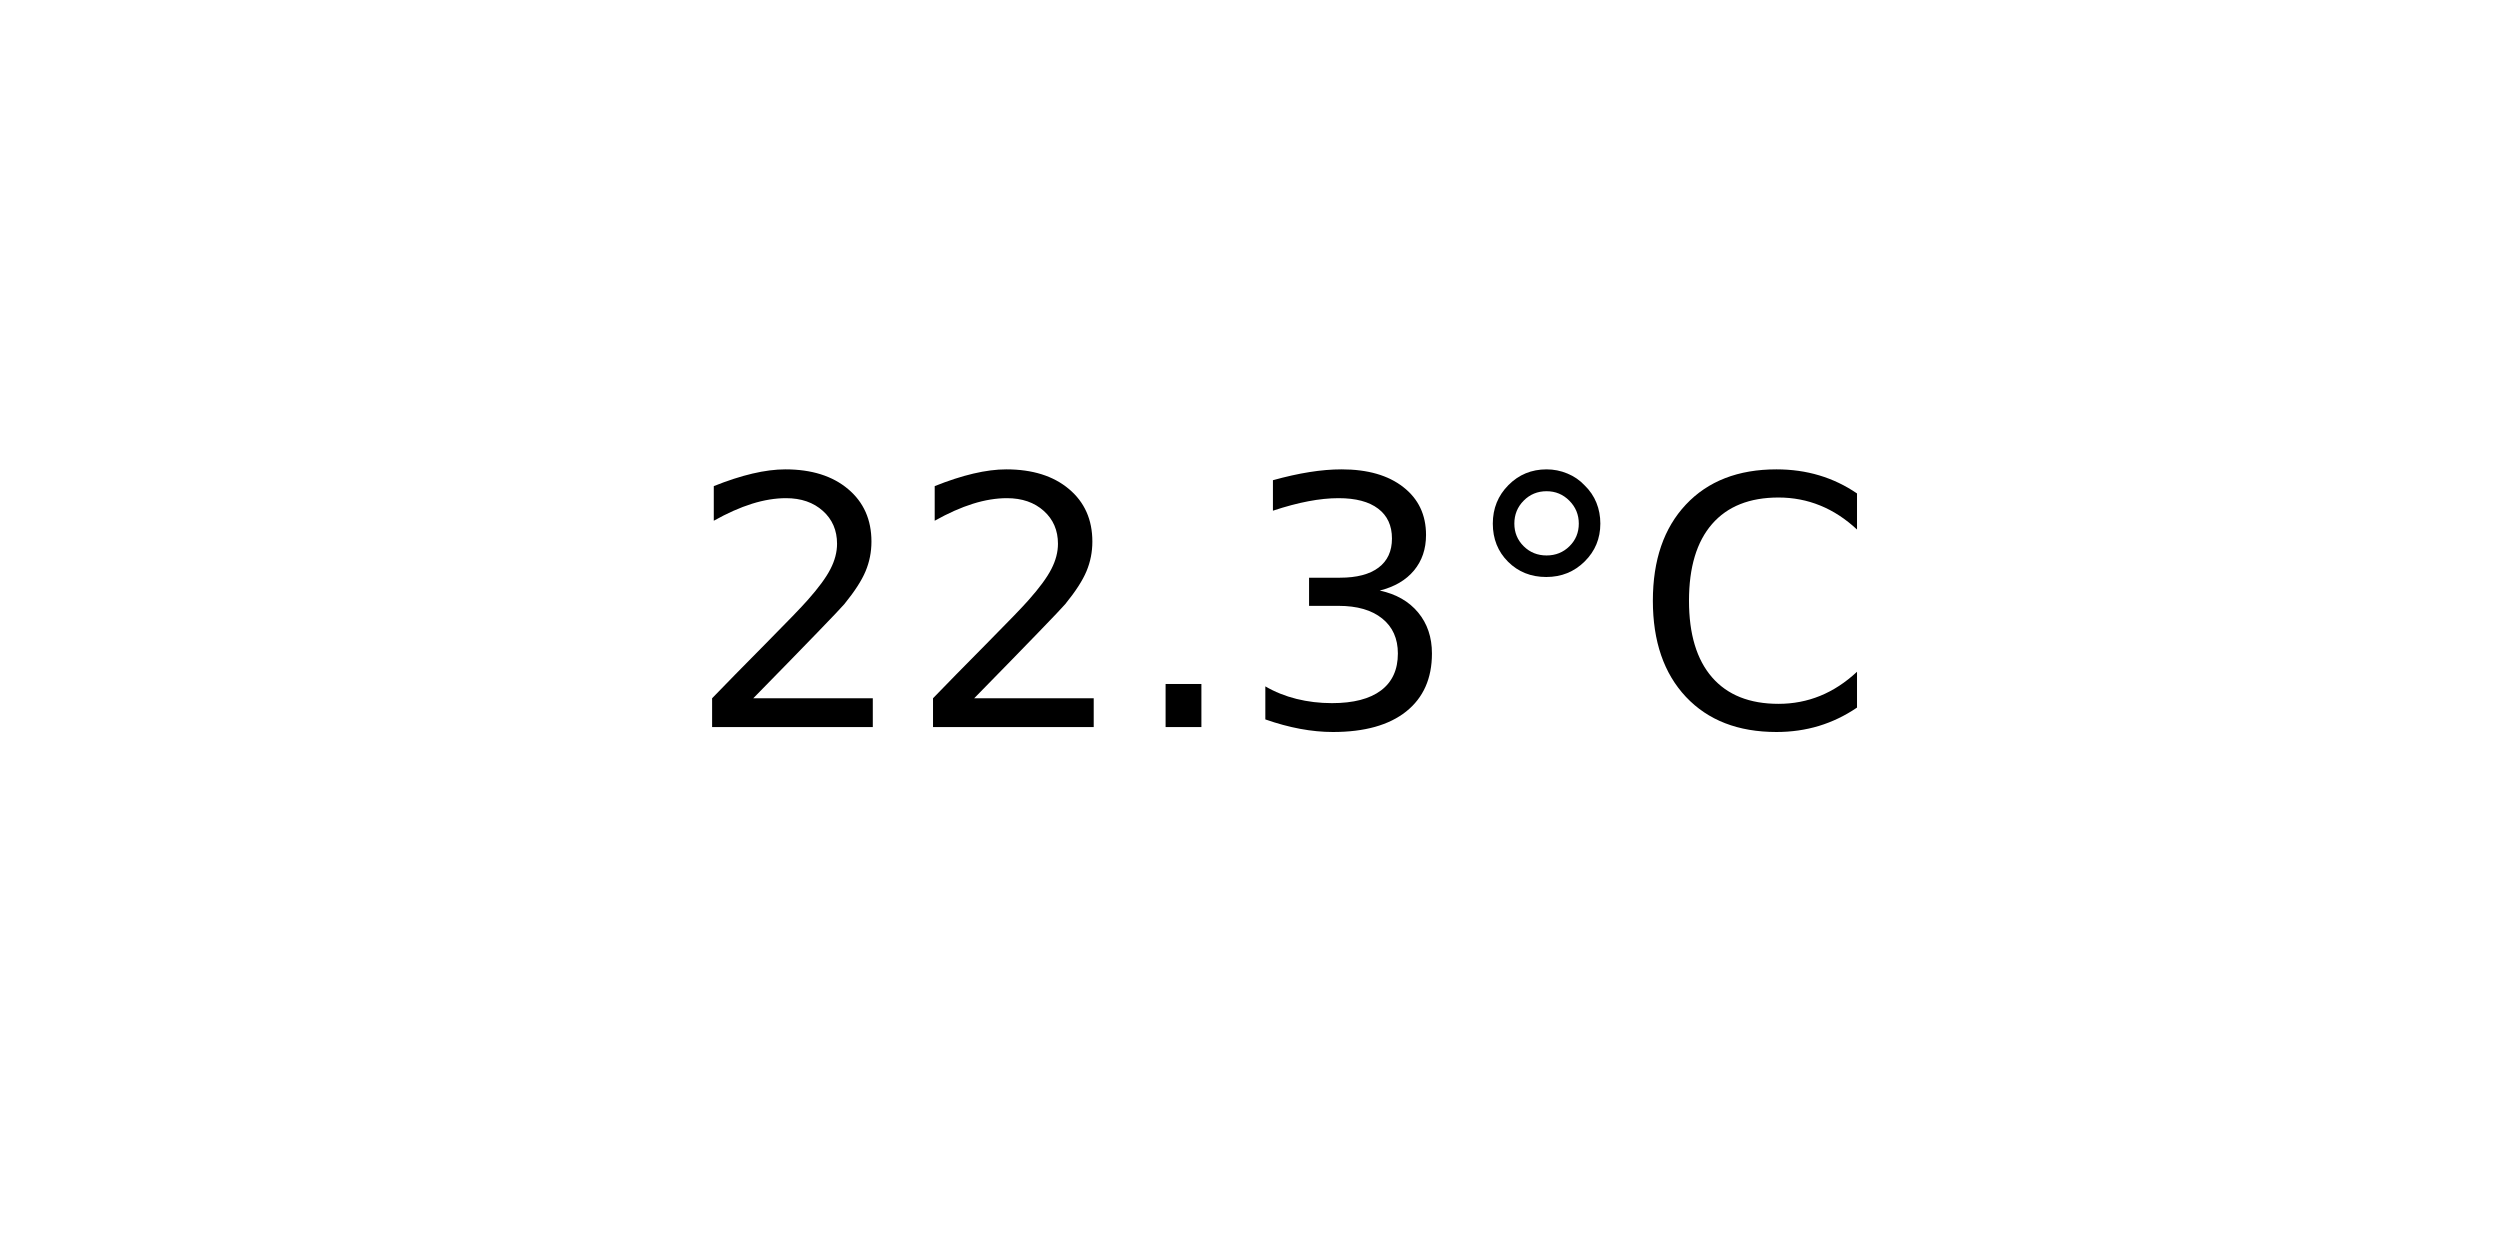
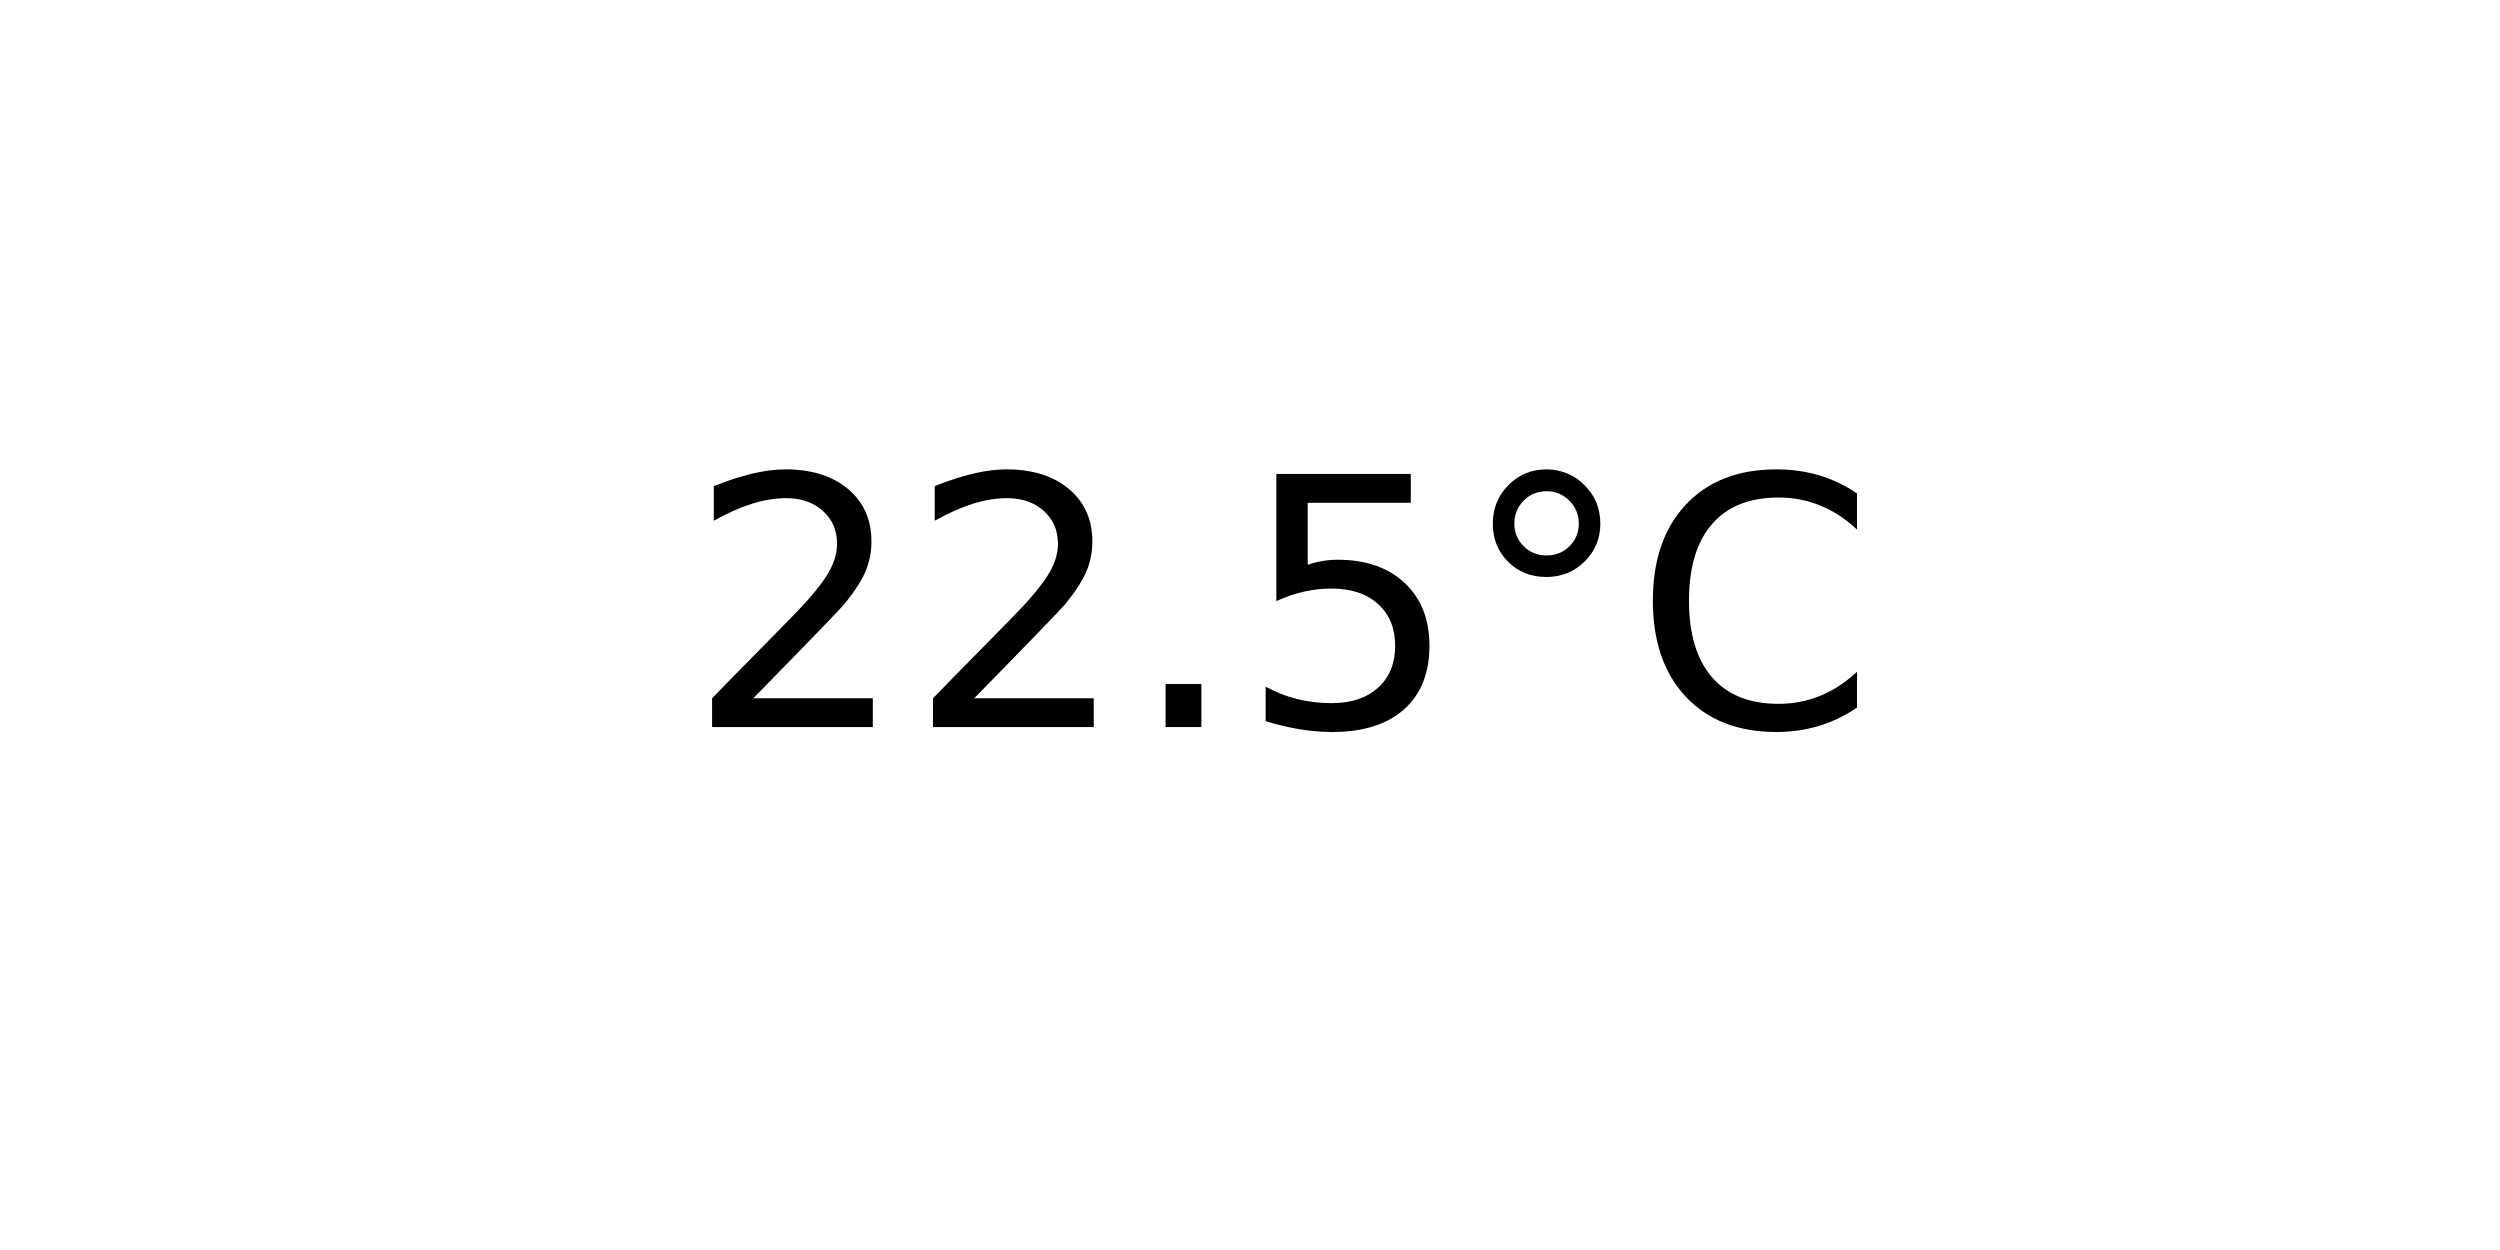
<svg xmlns="http://www.w3.org/2000/svg" xmlns:xlink="http://www.w3.org/1999/xlink" width="72pt" height="36pt" viewBox="0 0 72 36" version="1.1">
  <defs>
    <style type="text/css">*{stroke-linejoin: round; stroke-linecap: butt}</style>
  </defs>
  <g id="figure_1">
    <g id="axes_1">
      <g id="text_1">
        <g transform="translate(19.77578 20.93937) scale(0.1 -0.1)">
          <defs>
            <path id="DejaVuSans-32" d="M 1228 531  L 3431 531  L 3431 0  L 469 0  L 469 531  Q 828 903 1448 1529  Q 2069 2156 2228 2338  Q 2531 2678 2651 2914  Q 2772 3150 2772 3378  Q 2772 3750 2511 3984  Q 2250 4219 1831 4219  Q 1534 4219 1204 4116  Q 875 4013 500 3803  L 500 4441  Q 881 4594 1212 4672  Q 1544 4750 1819 4750  Q 2544 4750 2975 4387  Q 3406 4025 3406 3419  Q 3406 3131 3298 2873  Q 3191 2616 2906 2266  Q 2828 2175 2409 1742  Q 1991 1309 1228 531  z " transform="scale(0.015625)" />
            <path id="DejaVuSans-2e" d="M 684 794  L 1344 794  L 1344 0  L 684 0  L 684 794  z " transform="scale(0.015625)" />
-             <path id="DejaVuSans-33" d="M 2597 2516  Q 3050 2419 3304 2112  Q 3559 1806 3559 1356  Q 3559 666 3084 287  Q 2609 -91 1734 -91  Q 1441 -91 1130 -33  Q 819 25 488 141  L 488 750  Q 750 597 1062 519  Q 1375 441 1716 441  Q 2309 441 2620 675  Q 2931 909 2931 1356  Q 2931 1769 2642 2001  Q 2353 2234 1838 2234  L 1294 2234  L 1294 2753  L 1863 2753  Q 2328 2753 2575 2939  Q 2822 3125 2822 3475  Q 2822 3834 2567 4026  Q 2313 4219 1838 4219  Q 1578 4219 1281 4162  Q 984 4106 628 3988  L 628 4550  Q 988 4650 1302 4700  Q 1616 4750 1894 4750  Q 2613 4750 3031 4423  Q 3450 4097 3450 3541  Q 3450 3153 3228 2886  Q 3006 2619 2597 2516  z " transform="scale(0.015625)" />
+             <path id="DejaVuSans-35" d="M 691 4666  L 3169 4666  L 3169 4134  L 1269 4134  L 1269 2991  Q 1406 3038 1543 3061  Q 1681 3084 1819 3084  Q 2600 3084 3056 2656  Q 3513 2228 3513 1497  Q 3513 744 3044 326  Q 2575 -91 1722 -91  Q 1428 -91 1123 -41  Q 819 9 494 109  L 494 744  Q 775 591 1075 516  Q 1375 441 1709 441  Q 2250 441 2565 725  Q 2881 1009 2881 1497  Q 2881 1984 2565 2268  Q 2250 2553 1709 2553  Q 1456 2553 1204 2497  Q 953 2441 691 2322  L 691 4666  z " transform="scale(0.015625)" />
            <path id="DejaVuSans-b0" d="M 1600 4347  Q 1350 4347 1178 4173  Q 1006 4000 1006 3750  Q 1006 3503 1178 3333  Q 1350 3163 1600 3163  Q 1850 3163 2022 3333  Q 2194 3503 2194 3750  Q 2194 3997 2020 4172  Q 1847 4347 1600 4347  z M 1600 4750  Q 1800 4750 1984 4673  Q 2169 4597 2303 4453  Q 2447 4313 2519 4134  Q 2591 3956 2591 3750  Q 2591 3338 2302 3052  Q 2013 2766 1594 2766  Q 1172 2766 890 3047  Q 609 3328 609 3750  Q 609 4169 896 4459  Q 1184 4750 1600 4750  z " transform="scale(0.015625)" />
            <path id="DejaVuSans-43" d="M 4122 4306  L 4122 3641  Q 3803 3938 3442 4084  Q 3081 4231 2675 4231  Q 1875 4231 1450 3742  Q 1025 3253 1025 2328  Q 1025 1406 1450 917  Q 1875 428 2675 428  Q 3081 428 3442 575  Q 3803 722 4122 1019  L 4122 359  Q 3791 134 3420 21  Q 3050 -91 2638 -91  Q 1578 -91 968 557  Q 359 1206 359 2328  Q 359 3453 968 4101  Q 1578 4750 2638 4750  Q 3056 4750 3426 4639  Q 3797 4528 4122 4306  z " transform="scale(0.015625)" />
          </defs>
          <use xlink:href="#DejaVuSans-32" />
          <use xlink:href="#DejaVuSans-32" x="63.623" />
          <use xlink:href="#DejaVuSans-2e" x="127.246" />
-           <use xlink:href="#DejaVuSans-33" x="159.033" />
+           <use xlink:href="#DejaVuSans-35" x="159.033" />
          <use xlink:href="#DejaVuSans-b0" x="222.656" />
          <use xlink:href="#DejaVuSans-43" x="272.656" />
        </g>
      </g>
    </g>
  </g>
</svg>
